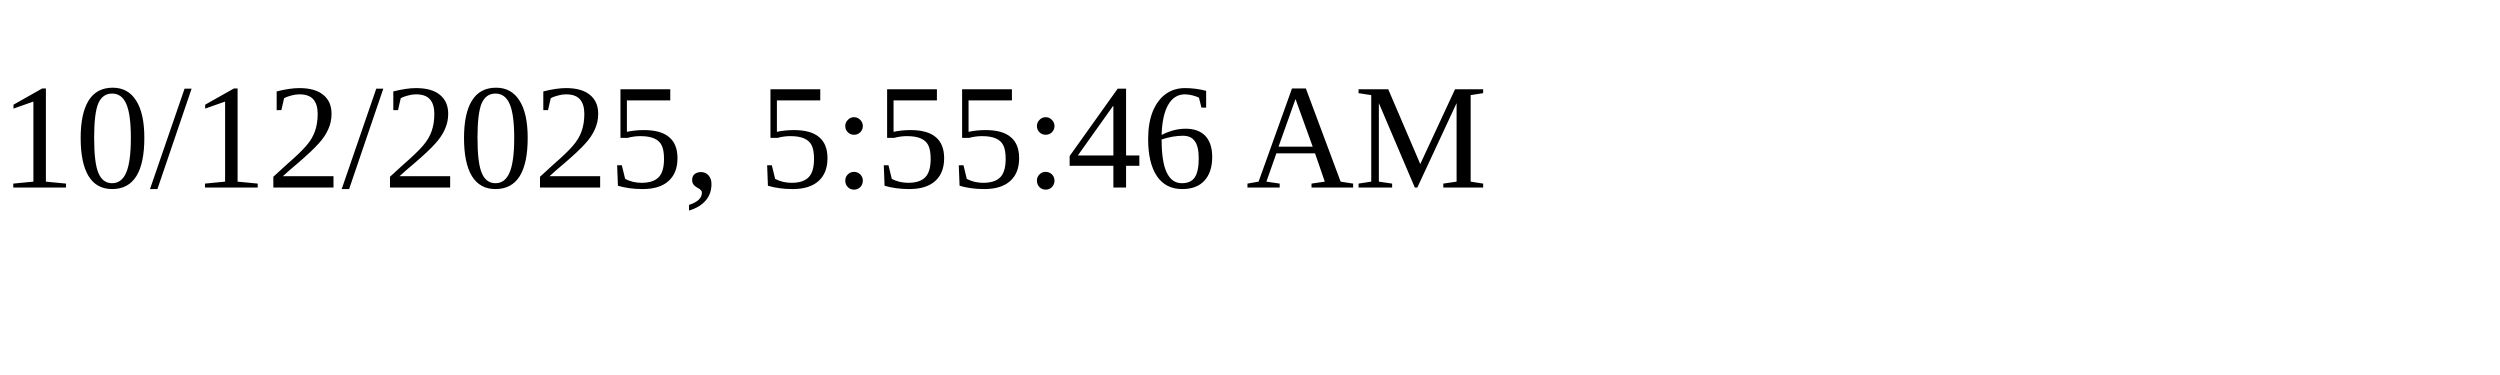
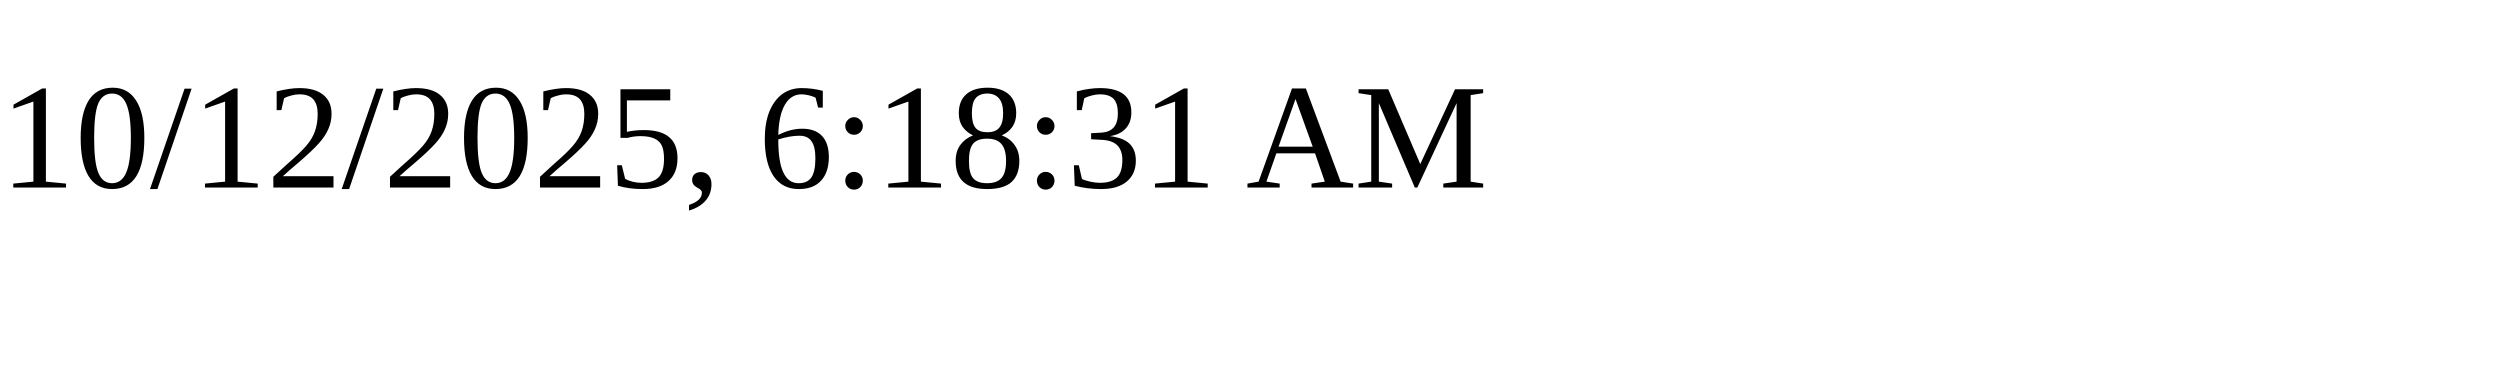
<svg xmlns="http://www.w3.org/2000/svg" height="30" width="200">
-   <text x="0" y="15">10/12/2025, 5:55:46 AM</text>
+   <text x="0" y="15">10/12/2025, 6:18:31 AM</text>
</svg>
